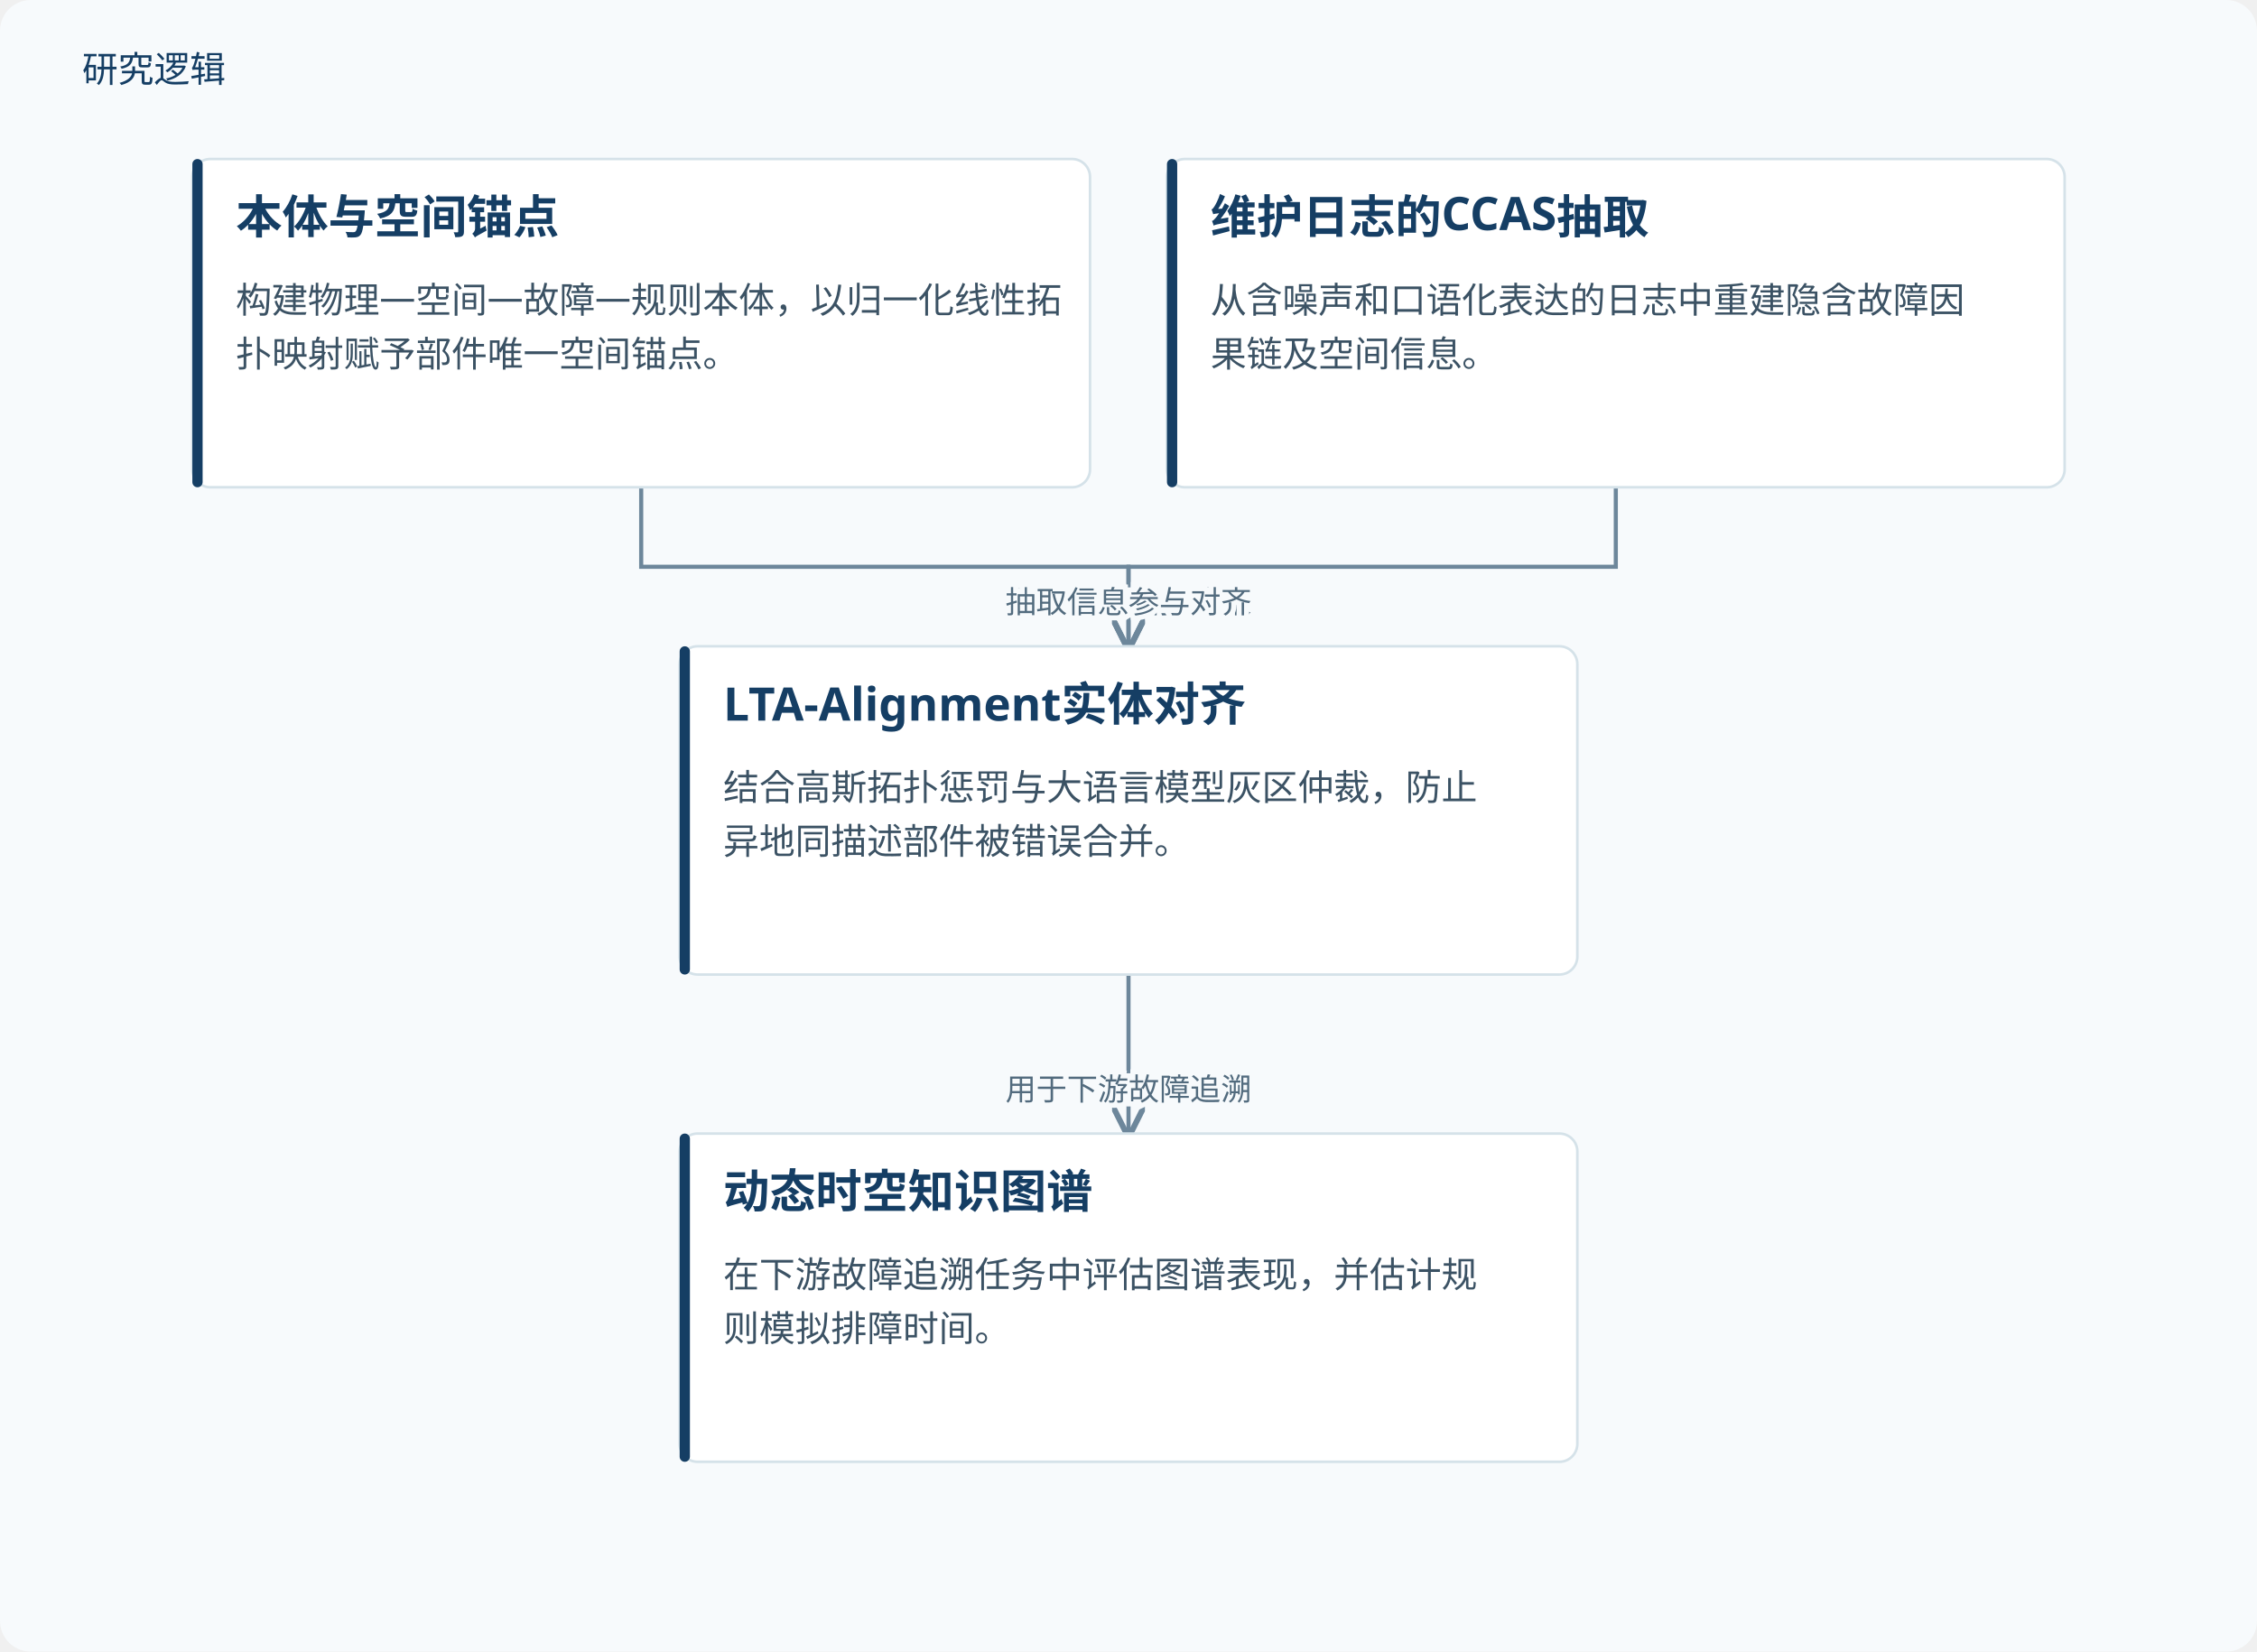
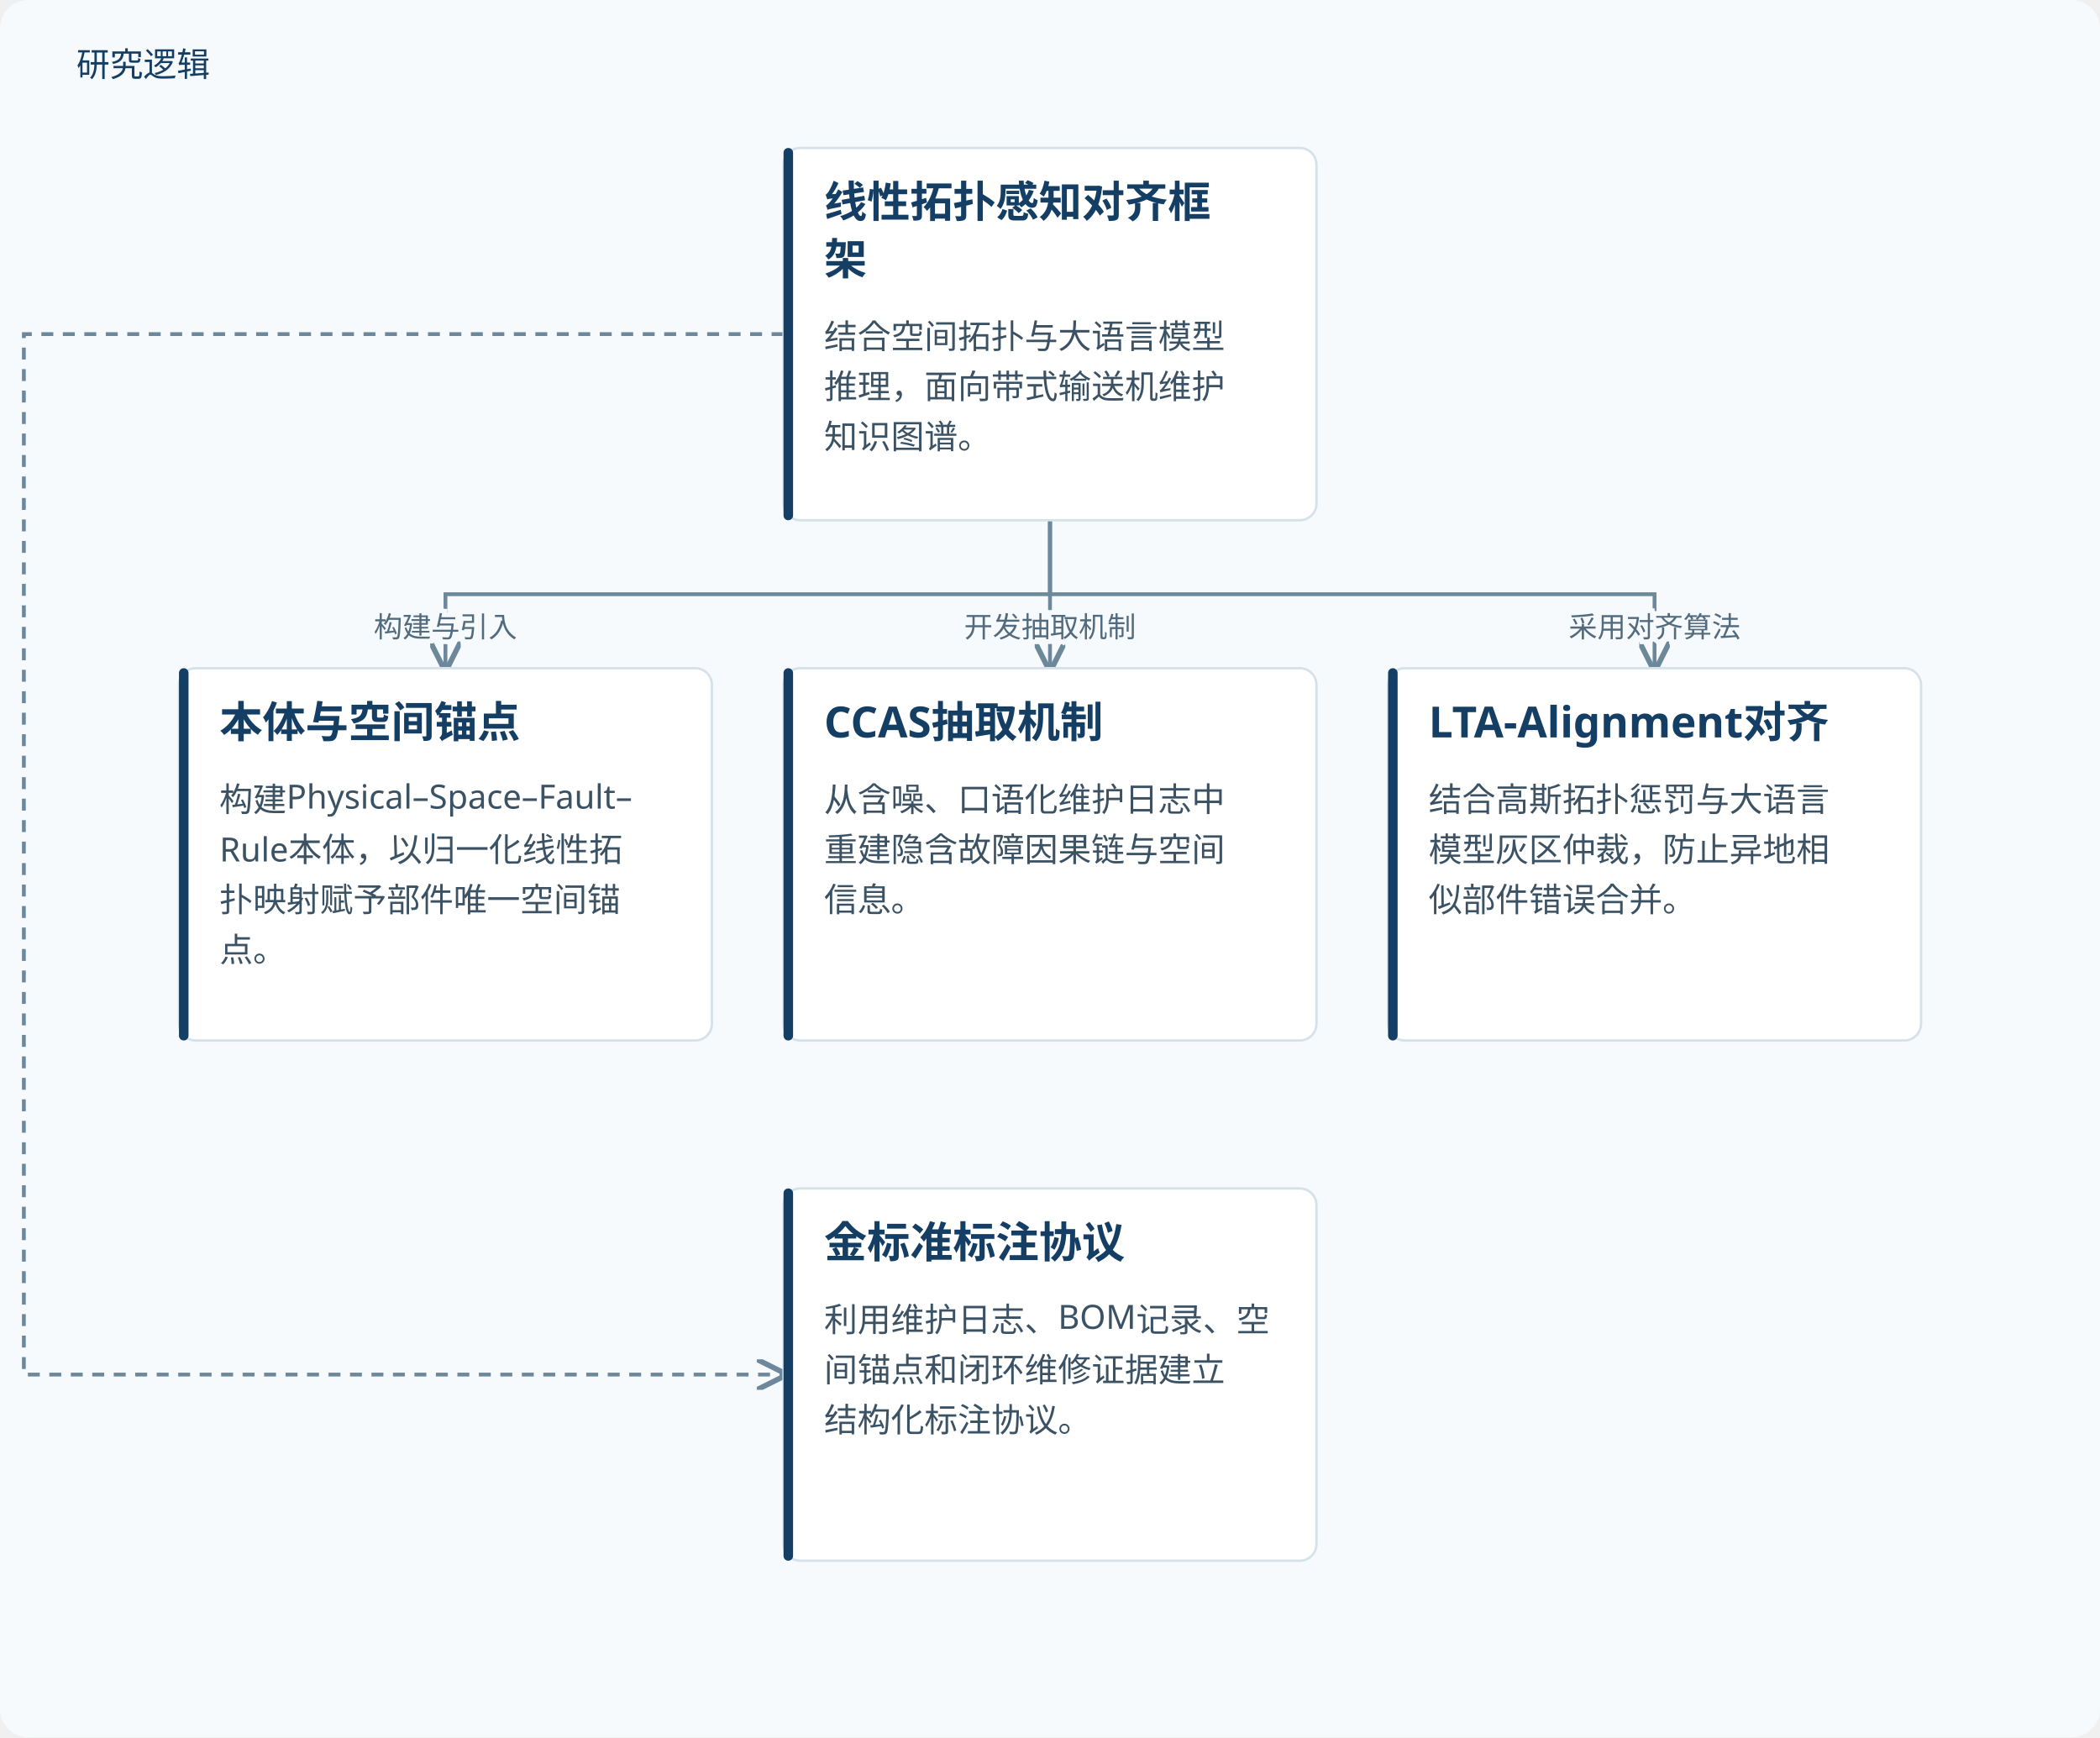
- <svg xmlns="http://www.w3.org/2000/svg" viewBox="0 0 880 644" role="img" aria-labelledby="title desc">
+ <svg xmlns="http://www.w3.org/2000/svg" viewBox="0 0 880 728" role="img" aria-labelledby="title desc">
  <defs>
    <marker id="arrow" markerWidth="8" markerHeight="8" refX="7" refY="4" orient="auto">
      <path d="M0,0 L8,4 L0,8" fill="none" stroke="#6d879b" stroke-width="1.4" />
    </marker>
  </defs>
-   <rect width="880" height="644" fill="#f7fafc" rx="12" />
+   <rect width="880" height="728" fill="#f7fafc" rx="12" />
  <text x="32" y="32" fill="#153e64" font-family="Microsoft YaHei, sans-serif" font-size="14">研究逻辑</text>
-   <path d="M250.0,190 V221.0 H440.0 V252" fill="none" stroke="#6d879b" stroke-width="1.6" marker-end="url(#arrow)" />
-   <text x="440.0" y="239.0" text-anchor="middle" font-family="Microsoft YaHei,sans-serif" font-size="12" fill="#526b7e" stroke="#f7fafc" stroke-width="4" paint-order="stroke">引入空间拓扑约束</text>
-   <path d="M630.0,190 V221.0 H440.0 V252" fill="none" stroke="#6d879b" stroke-width="1.6" marker-end="url(#arrow)" />
-   <text x="440.0" y="239.0" text-anchor="middle" font-family="Microsoft YaHei,sans-serif" font-size="12" fill="#526b7e" stroke="#f7fafc" stroke-width="4" paint-order="stroke">抽取信息参与对齐</text>
-   <path d="M440.0,380 V411.0 H440.0 V442" fill="none" stroke="#6d879b" stroke-width="1.6" marker-end="url(#arrow)" />
-   <text x="440.0" y="429.0" text-anchor="middle" font-family="Microsoft YaHei,sans-serif" font-size="12" fill="#526b7e" stroke="#f7fafc" stroke-width="4" paint-order="stroke">用于下游故障追溯</text>
-   <rect x="75.0" y="62" width="350.0" height="128" rx="7" fill="#fff" stroke="#d5e2e9" />
-   <rect x="75.0" y="62" width="4" height="128" rx="2" fill="#153e64" />
-   <text x="92.0" y="91" font-family="Microsoft YaHei,sans-serif" font-size="18" font-weight="700" fill="#153e64">本体与空间锚点</text>
-   <text x="92.0" y="122" font-family="Microsoft YaHei,sans-serif" font-size="14" fill="#3b5264">构建物理—空间—故障—规则本体，以归一化线性拓</text>
-   <text x="92.0" y="143" font-family="Microsoft YaHei,sans-serif" font-size="14" fill="#3b5264">扑映射赋予部件唯一空间锚点。</text>
-   <rect x="455.0" y="62" width="350.0" height="128" rx="7" fill="#fff" stroke="#d5e2e9" />
-   <rect x="455.0" y="62" width="4" height="128" rx="2" fill="#153e64" />
-   <text x="472.0" y="91" font-family="Microsoft YaHei,sans-serif" font-size="18" font-weight="700" fill="#153e64">维护日志的CCAS抽取</text>
-   <text x="472.0" y="122" font-family="Microsoft YaHei,sans-serif" font-size="14" fill="#3b5264">从含噪声和口语化表达的日志中重建隐含故障因</text>
-   <text x="472.0" y="143" font-family="Microsoft YaHei,sans-serif" font-size="14" fill="#3b5264">果链及空间信息。</text>
-   <rect x="265.0" y="252" width="350.0" height="128" rx="7" fill="#fff" stroke="#d5e2e9" />
-   <rect x="265.0" y="252" width="4" height="128" rx="2" fill="#153e64" />
-   <text x="282.0" y="281" font-family="Microsoft YaHei,sans-serif" font-size="18" font-weight="700" fill="#153e64">LTA-Alignment实体对齐</text>
-   <text x="282.0" y="312" font-family="Microsoft YaHei,sans-serif" font-size="14" fill="#3b5264">结合高斯拓扑惩罚与大语言模型灰区仲裁，防止</text>
-   <text x="282.0" y="333" font-family="Microsoft YaHei,sans-serif" font-size="14" fill="#3b5264">异地同描述部件被错误合并。</text>
-   <rect x="265.0" y="442" width="350.0" height="128" rx="7" fill="#fff" stroke="#d5e2e9" />
-   <rect x="265.0" y="442" width="4" height="128" rx="2" fill="#153e64" />
-   <text x="282.0" y="471" font-family="Microsoft YaHei,sans-serif" font-size="18" font-weight="700" fill="#153e64">动态时空知识图谱</text>
-   <text x="282.0" y="502" font-family="Microsoft YaHei,sans-serif" font-size="14" fill="#3b5264">在下游故障追溯任务中评估图谱表现，并估计规</text>
-   <text x="282.0" y="523" font-family="Microsoft YaHei,sans-serif" font-size="14" fill="#3b5264">则模拟排障时间。</text>
+   <path d="M440.0,218 V249.0 H186.667 V280" fill="none" stroke="#6d879b" stroke-width="1.6" marker-end="url(#arrow)" />
+   <text x="186.667" y="267.0" text-anchor="middle" font-family="Microsoft YaHei,sans-serif" font-size="12" fill="#526b7e" stroke="#f7fafc" stroke-width="4" paint-order="stroke">构建与引入</text>
+   <path d="M440.0,218 V249.0 H440 V280" fill="none" stroke="#6d879b" stroke-width="1.6" marker-end="url(#arrow)" />
+   <text x="440" y="267.0" text-anchor="middle" font-family="Microsoft YaHei,sans-serif" font-size="12" fill="#526b7e" stroke="#f7fafc" stroke-width="4" paint-order="stroke">开发抽取机制</text>
+   <path d="M440.0,218 V249.0 H693.333 V280" fill="none" stroke="#6d879b" stroke-width="1.6" marker-end="url(#arrow)" />
+   <text x="693.333" y="267.0" text-anchor="middle" font-family="Microsoft YaHei,sans-serif" font-size="12" fill="#526b7e" stroke="#f7fafc" stroke-width="4" paint-order="stroke">采用对齐算法</text>
+   <path d="M328.333,140.0 H10 V576.0 H328.333" fill="none" stroke="#6d879b" stroke-width="1.6" stroke-dasharray="5 4" marker-end="url(#arrow)" />
+   <rect x="328.333" y="62" width="223.333" height="156" rx="7" fill="#fff" stroke="#d5e2e9" />
+   <rect x="328.333" y="62" width="4" height="156" rx="2" fill="#153e64" />
+   <text x="345.333" y="91" font-family="Microsoft YaHei,sans-serif" font-size="18" font-weight="700" fill="#153e64">线性拓扑感知对齐框</text>
+   <text x="345.333" y="115" font-family="Microsoft YaHei,sans-serif" font-size="18" font-weight="700" fill="#153e64">架</text>
+   <text x="345.333" y="146" font-family="Microsoft YaHei,sans-serif" font-size="14" fill="#3b5264">结合空间拓扑与大语言模型</text>
+   <text x="345.333" y="167" font-family="Microsoft YaHei,sans-serif" font-size="14" fill="#3b5264">推理，面向带式输送机维护</text>
+   <text x="345.333" y="188" font-family="Microsoft YaHei,sans-serif" font-size="14" fill="#3b5264">知识图谱。</text>
+   <rect x="75.0" y="280" width="223.333" height="156" rx="7" fill="#fff" stroke="#d5e2e9" />
+   <rect x="75.0" y="280" width="4" height="156" rx="2" fill="#153e64" />
+   <text x="92.0" y="309" font-family="Microsoft YaHei,sans-serif" font-size="18" font-weight="700" fill="#153e64">本体与空间锚点</text>
+   <text x="92.0" y="340" font-family="Microsoft YaHei,sans-serif" font-size="14" fill="#3b5264">构建Physical–Space–Fault–</text>
+   <text x="92.0" y="361" font-family="Microsoft YaHei,sans-serif" font-size="14" fill="#3b5264">Rule本体，以归一化线性拓</text>
+   <text x="92.0" y="382" font-family="Microsoft YaHei,sans-serif" font-size="14" fill="#3b5264">扑映射赋予部件唯一空间锚</text>
+   <text x="92.0" y="403" font-family="Microsoft YaHei,sans-serif" font-size="14" fill="#3b5264">点。</text>
+   <rect x="328.333" y="280" width="223.333" height="156" rx="7" fill="#fff" stroke="#d5e2e9" />
+   <rect x="328.333" y="280" width="4" height="156" rx="2" fill="#153e64" />
+   <text x="345.333" y="309" font-family="Microsoft YaHei,sans-serif" font-size="18" font-weight="700" fill="#153e64">CCAS抽取机制</text>
+   <text x="345.333" y="340" font-family="Microsoft YaHei,sans-serif" font-size="14" fill="#3b5264">从含噪、口语化维护日志中</text>
+   <text x="345.333" y="361" font-family="Microsoft YaHei,sans-serif" font-size="14" fill="#3b5264">重建隐含故障因果链与空间</text>
+   <text x="345.333" y="382" font-family="Microsoft YaHei,sans-serif" font-size="14" fill="#3b5264">信息。</text>
+   <rect x="581.667" y="280" width="223.333" height="156" rx="7" fill="#fff" stroke="#d5e2e9" />
+   <rect x="581.667" y="280" width="4" height="156" rx="2" fill="#153e64" />
+   <text x="598.667" y="309" font-family="Microsoft YaHei,sans-serif" font-size="18" font-weight="700" fill="#153e64">LTA-Alignment对齐</text>
+   <text x="598.667" y="340" font-family="Microsoft YaHei,sans-serif" font-size="14" fill="#3b5264">结合高斯拓扑惩罚与大语言</text>
+   <text x="598.667" y="361" font-family="Microsoft YaHei,sans-serif" font-size="14" fill="#3b5264">模型灰区仲裁，防止异地相</text>
+   <text x="598.667" y="382" font-family="Microsoft YaHei,sans-serif" font-size="14" fill="#3b5264">似部件错误合并。</text>
+   <rect x="328.333" y="498" width="223.333" height="156" rx="7" fill="#fff" stroke="#d5e2e9" />
+   <rect x="328.333" y="498" width="4" height="156" rx="2" fill="#153e64" />
+   <text x="345.333" y="527" font-family="Microsoft YaHei,sans-serif" font-size="18" font-weight="700" fill="#153e64">金标准标注协议</text>
+   <text x="345.333" y="558" font-family="Microsoft YaHei,sans-serif" font-size="14" fill="#3b5264">利用维护日志、BOM记录、空</text>
+   <text x="345.333" y="579" font-family="Microsoft YaHei,sans-serif" font-size="14" fill="#3b5264">间锚点和闭环维修证据建立</text>
+   <text x="345.333" y="600" font-family="Microsoft YaHei,sans-serif" font-size="14" fill="#3b5264">结构化标注协议。</text>
</svg>
